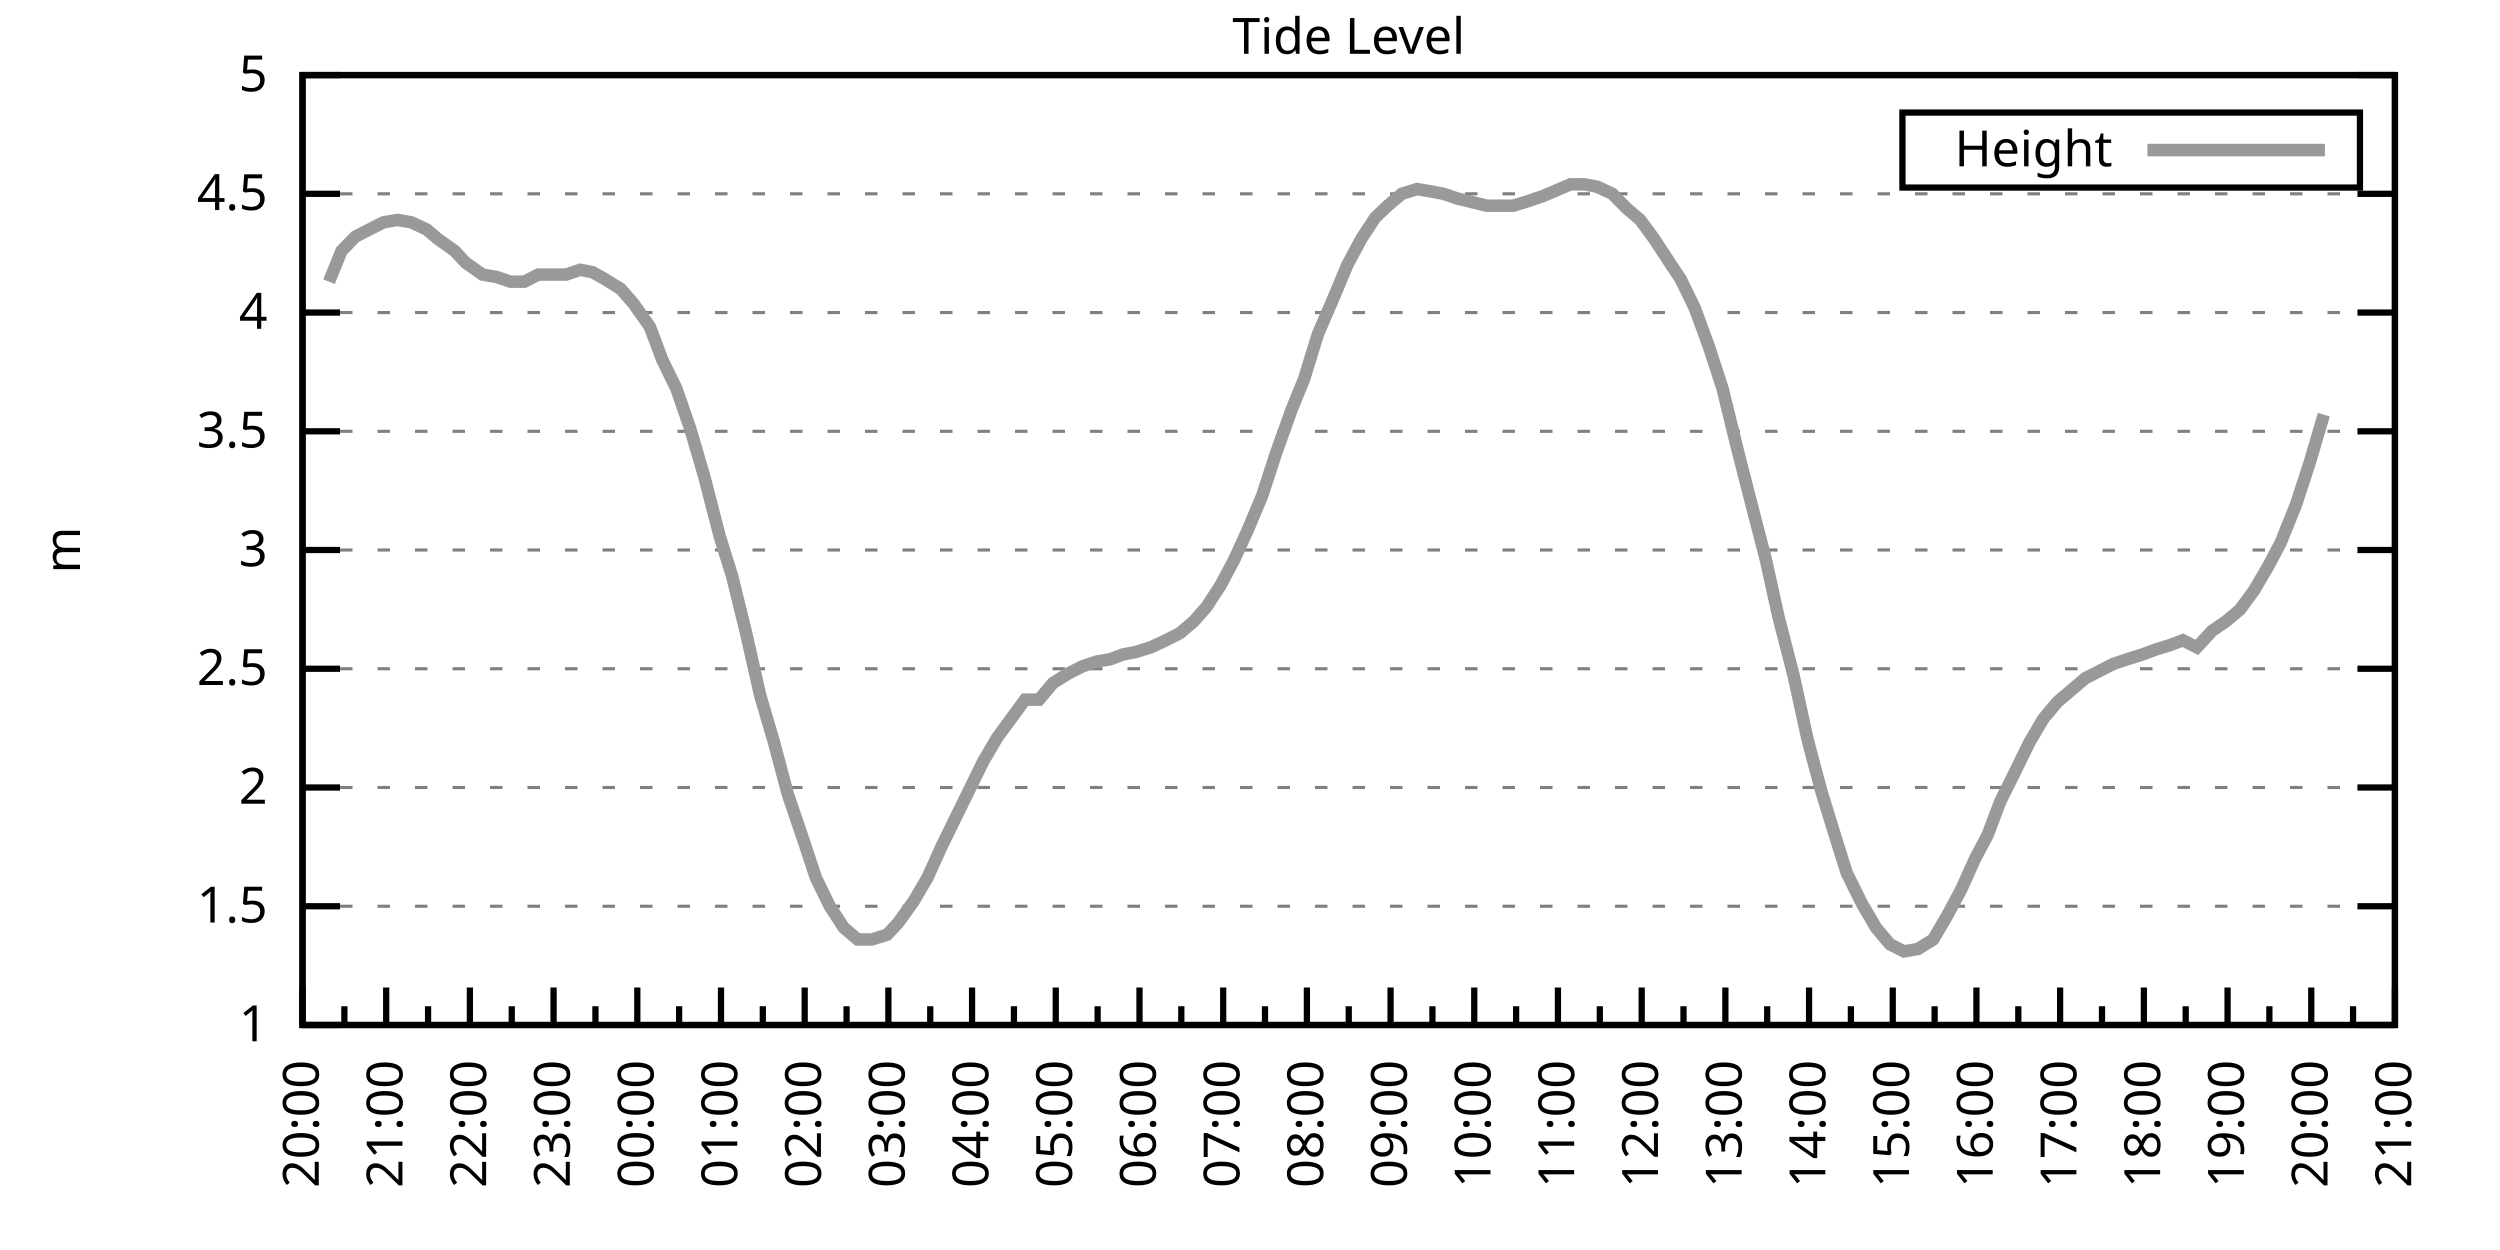
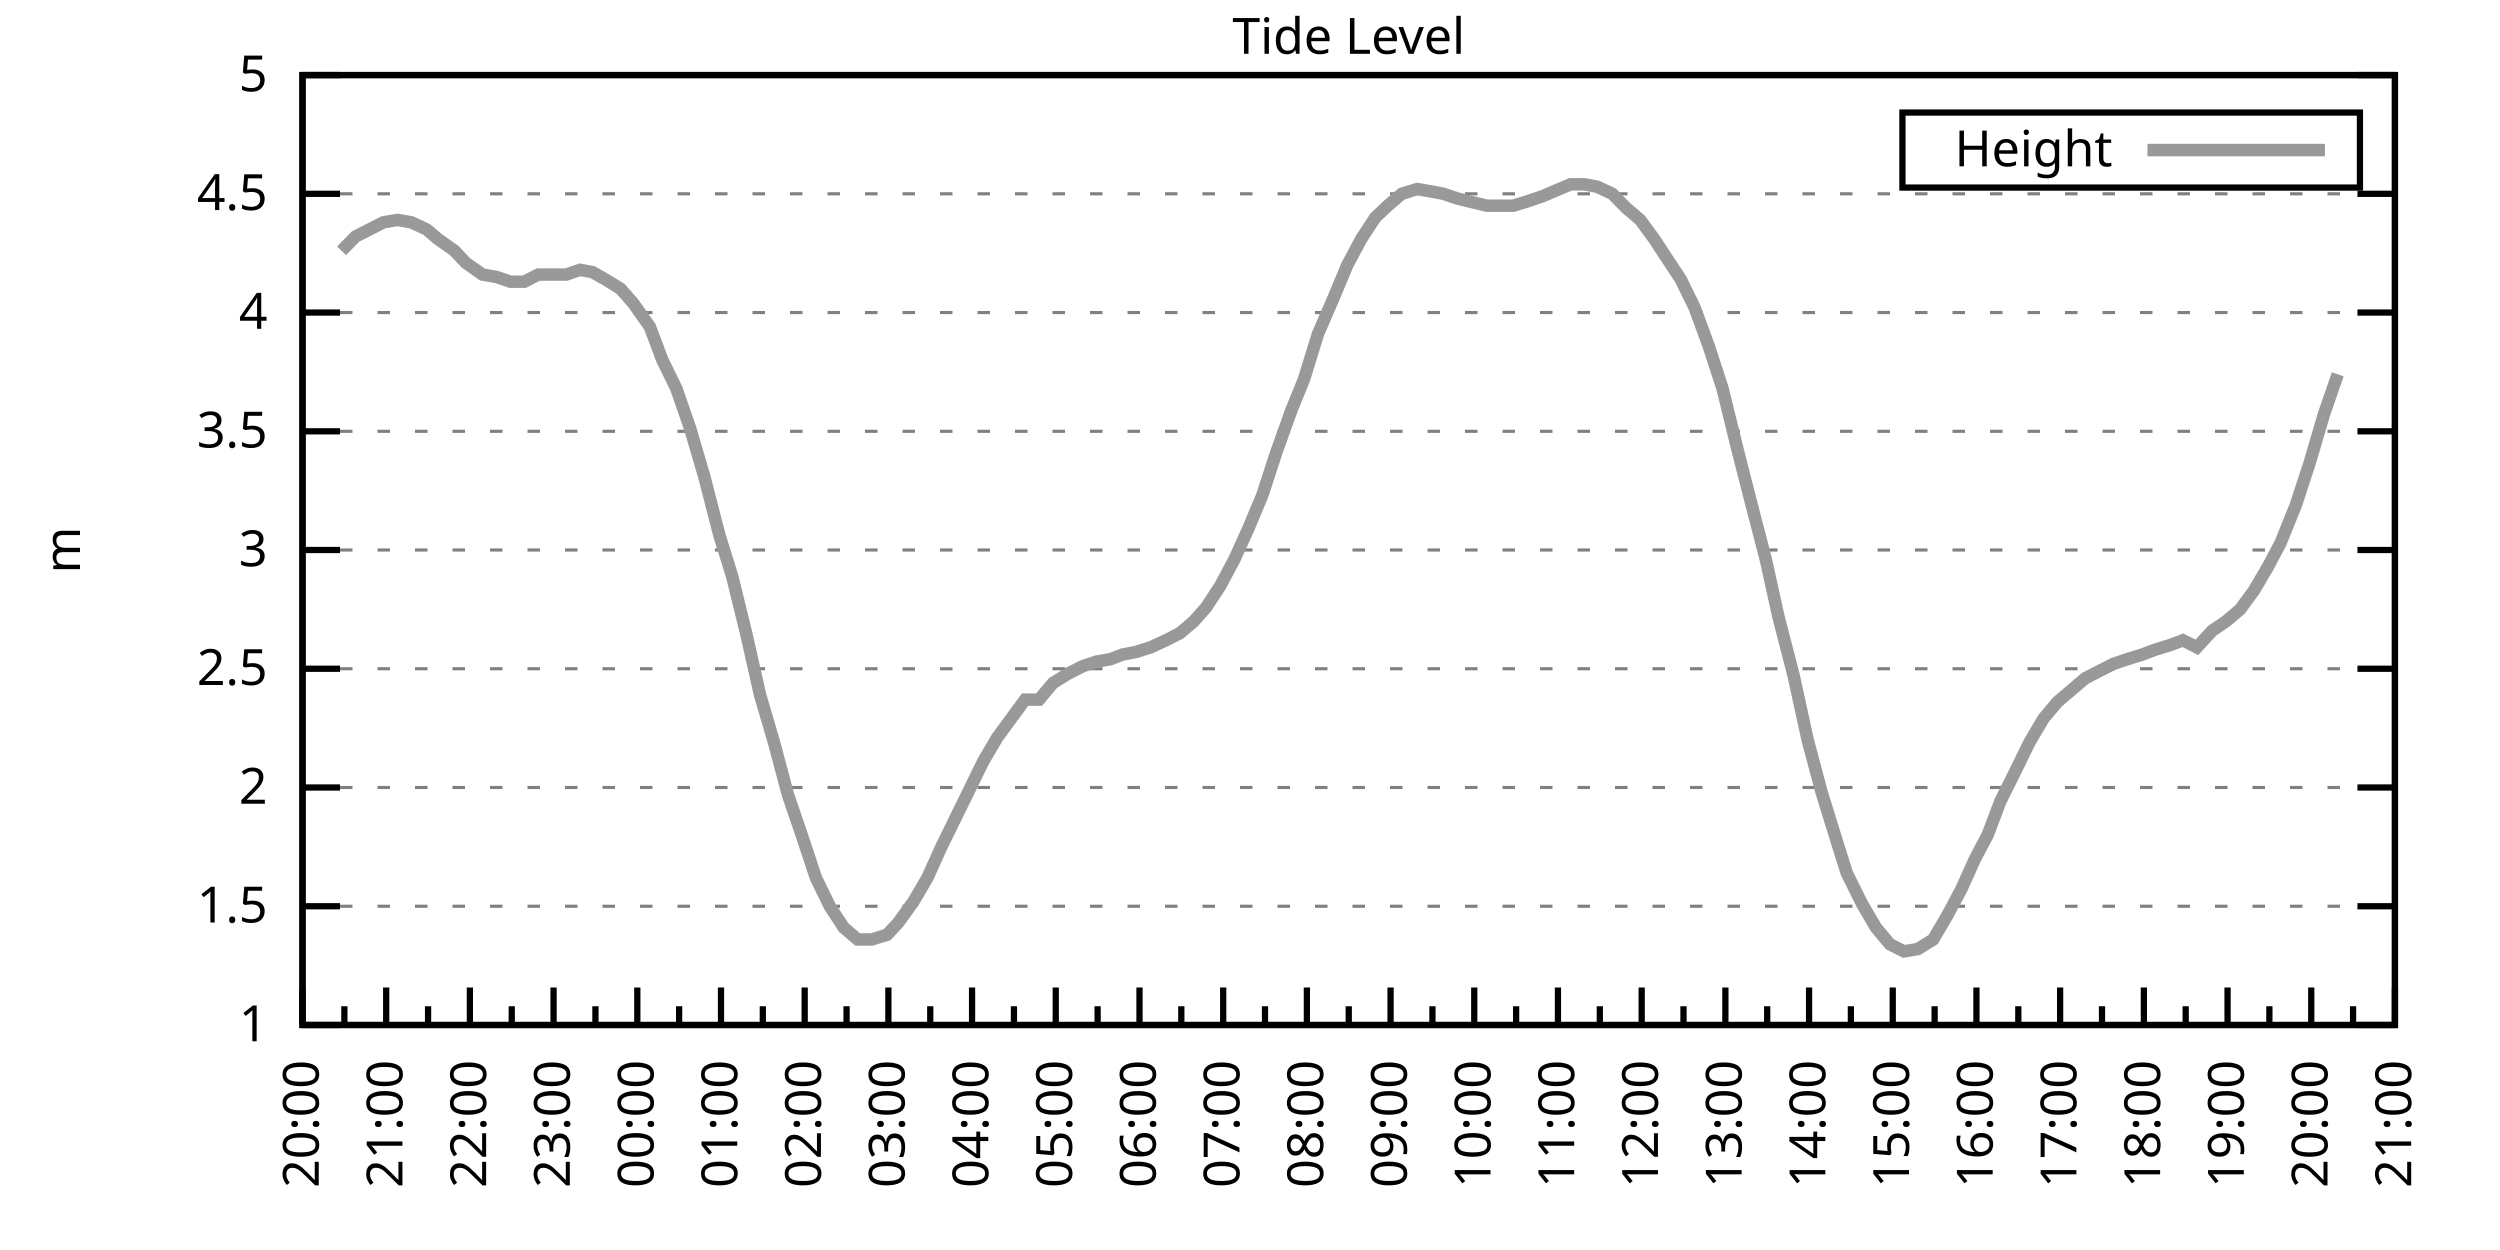
<svg xmlns="http://www.w3.org/2000/svg" xmlns:xlink="http://www.w3.org/1999/xlink" width="400" height="200" viewBox="0 0 400 200">
  <g id="gnuplot_canvas">
    <rect x="0" y="0" width="400" height="200" fill="none" />
    <defs>
      <circle id="gpDot" r="0.5" stroke-width="0.5" stroke="currentColor" />
      <path id="gpPt0" stroke-width="0.333" stroke="currentColor" d="M-1,0 h2 M0,-1 v2" />
      <path id="gpPt1" stroke-width="0.333" stroke="currentColor" d="M-1,-1 L1,1 M1,-1 L-1,1" />
      <path id="gpPt2" stroke-width="0.333" stroke="currentColor" d="M-1,0 L1,0 M0,-1 L0,1 M-1,-1 L1,1 M-1,1 L1,-1" />
      <rect id="gpPt3" stroke-width="0.333" stroke="currentColor" x="-1" y="-1" width="2" height="2" />
      <rect id="gpPt4" stroke-width="0.333" stroke="currentColor" fill="currentColor" x="-1" y="-1" width="2" height="2" />
      <circle id="gpPt5" stroke-width="0.333" stroke="currentColor" cx="0" cy="0" r="1" />
      <use xlink:href="#gpPt5" id="gpPt6" fill="currentColor" stroke="none" />
      <path id="gpPt7" stroke-width="0.333" stroke="currentColor" d="M0,-1.33 L-1.33,0.67 L1.33,0.67 z" />
      <use xlink:href="#gpPt7" id="gpPt8" fill="currentColor" stroke="none" />
      <use xlink:href="#gpPt7" id="gpPt9" stroke="currentColor" transform="rotate(180)" />
      <use xlink:href="#gpPt9" id="gpPt10" fill="currentColor" stroke="none" />
      <use xlink:href="#gpPt3" id="gpPt11" stroke="currentColor" transform="rotate(45)" />
      <use xlink:href="#gpPt11" id="gpPt12" fill="currentColor" stroke="none" />
      <path id="gpPt13" stroke-width="0.333" stroke="currentColor" d="M0,1.330 L1.265,0.411 L0.782,-1.067 L-0.782,-1.076 L-1.265,0.411 z" />
      <use xlink:href="#gpPt13" id="gpPt14" fill="currentColor" stroke="none" />
      <filter id="textbox" filterUnits="objectBoundingBox" x="0" y="0" height="1" width="1">
        <feFlood flood-color="white" flood-opacity="1" result="bgnd" />
        <feComposite in="SourceGraphic" in2="bgnd" operator="atop" />
      </filter>
      <filter id="greybox" filterUnits="objectBoundingBox" x="0" y="0" height="1" width="1">
        <feFlood flood-color="lightgrey" flood-opacity="1" result="grey" />
        <feComposite in="SourceGraphic" in2="grey" operator="atop" />
      </filter>
    </defs>
    <g fill="none" color="white" stroke="currentColor" stroke-width="1.00" stroke-linecap="butt" stroke-linejoin="miter">
</g>
    <g fill="none" color="black" stroke="currentColor" stroke-width="1.00" stroke-linecap="butt" stroke-linejoin="miter">
      <g stroke="none" shape-rendering="crispEdges">
        <polygon fill="rgb(255, 255, 255)" points="48.40,164.00 383.18,164.00 383.18,12.02 48.40,12.02 " />
      </g>
    </g>
    <g fill="none" color="black" stroke="currentColor" stroke-width="1.00" stroke-linecap="butt" stroke-linejoin="miter">
</g>
    <g fill="none" color="black" stroke="black" stroke-width="0.50" stroke-linecap="butt" stroke-linejoin="miter">
</g>
    <g fill="none" color="gray" stroke="currentColor" stroke-width="0.50" stroke-linecap="butt" stroke-linejoin="miter">
      <path stroke="gray" stroke-dasharray="2,4" class="gridline" d="M48.40,164.00 L383.19,164.00  " />
    </g>
    <g fill="none" color="gray" stroke="gray" stroke-width="1.00" stroke-linecap="butt" stroke-linejoin="miter">
</g>
    <g fill="none" color="black" stroke="currentColor" stroke-width="1.00" stroke-linecap="butt" stroke-linejoin="miter">
      <path stroke="black" d="M48.40,164.00 L54.40,164.00 M383.19,164.00 L377.19,164.00  " />
      <g transform="translate(42.80,166.60)" stroke="none" fill="black" font-family="Sans" font-size="8.00" text-anchor="end">
        <text>
          <tspan font-family="Sans"> 1</tspan>
        </text>
      </g>
    </g>
    <g fill="none" color="black" stroke="currentColor" stroke-width="1.00" stroke-linecap="butt" stroke-linejoin="miter">
</g>
    <g fill="none" color="black" stroke="black" stroke-width="0.50" stroke-linecap="butt" stroke-linejoin="miter">
</g>
    <g fill="none" color="gray" stroke="currentColor" stroke-width="0.50" stroke-linecap="butt" stroke-linejoin="miter">
      <path stroke="gray" stroke-dasharray="2,4" class="gridline" d="M48.40,145.00 L383.19,145.00  " />
    </g>
    <g fill="none" color="gray" stroke="gray" stroke-width="1.00" stroke-linecap="butt" stroke-linejoin="miter">
</g>
    <g fill="none" color="black" stroke="currentColor" stroke-width="1.00" stroke-linecap="butt" stroke-linejoin="miter">
      <path stroke="black" d="M48.40,145.00 L54.40,145.00 M383.19,145.00 L377.19,145.00  " />
      <g transform="translate(42.80,147.60)" stroke="none" fill="black" font-family="Sans" font-size="8.00" text-anchor="end">
        <text>
          <tspan font-family="Sans"> 1.5</tspan>
        </text>
      </g>
    </g>
    <g fill="none" color="black" stroke="currentColor" stroke-width="1.00" stroke-linecap="butt" stroke-linejoin="miter">
</g>
    <g fill="none" color="black" stroke="black" stroke-width="0.50" stroke-linecap="butt" stroke-linejoin="miter">
</g>
    <g fill="none" color="gray" stroke="currentColor" stroke-width="0.50" stroke-linecap="butt" stroke-linejoin="miter">
      <path stroke="gray" stroke-dasharray="2,4" class="gridline" d="M48.40,126.00 L383.19,126.00  " />
    </g>
    <g fill="none" color="gray" stroke="gray" stroke-width="1.00" stroke-linecap="butt" stroke-linejoin="miter">
</g>
    <g fill="none" color="black" stroke="currentColor" stroke-width="1.00" stroke-linecap="butt" stroke-linejoin="miter">
      <path stroke="black" d="M48.40,126.00 L54.40,126.00 M383.19,126.00 L377.19,126.00  " />
      <g transform="translate(42.80,128.60)" stroke="none" fill="black" font-family="Sans" font-size="8.00" text-anchor="end">
        <text>
          <tspan font-family="Sans"> 2</tspan>
        </text>
      </g>
    </g>
    <g fill="none" color="black" stroke="currentColor" stroke-width="1.00" stroke-linecap="butt" stroke-linejoin="miter">
</g>
    <g fill="none" color="black" stroke="black" stroke-width="0.50" stroke-linecap="butt" stroke-linejoin="miter">
</g>
    <g fill="none" color="gray" stroke="currentColor" stroke-width="0.50" stroke-linecap="butt" stroke-linejoin="miter">
      <path stroke="gray" stroke-dasharray="2,4" class="gridline" d="M48.40,107.00 L383.19,107.00  " />
    </g>
    <g fill="none" color="gray" stroke="gray" stroke-width="1.00" stroke-linecap="butt" stroke-linejoin="miter">
</g>
    <g fill="none" color="black" stroke="currentColor" stroke-width="1.00" stroke-linecap="butt" stroke-linejoin="miter">
      <path stroke="black" d="M48.40,107.00 L54.40,107.00 M383.19,107.00 L377.19,107.00  " />
      <g transform="translate(42.80,109.60)" stroke="none" fill="black" font-family="Sans" font-size="8.00" text-anchor="end">
        <text>
          <tspan font-family="Sans"> 2.5</tspan>
        </text>
      </g>
    </g>
    <g fill="none" color="black" stroke="currentColor" stroke-width="1.00" stroke-linecap="butt" stroke-linejoin="miter">
</g>
    <g fill="none" color="black" stroke="black" stroke-width="0.50" stroke-linecap="butt" stroke-linejoin="miter">
</g>
    <g fill="none" color="gray" stroke="currentColor" stroke-width="0.50" stroke-linecap="butt" stroke-linejoin="miter">
      <path stroke="gray" stroke-dasharray="2,4" class="gridline" d="M48.40,88.00 L383.19,88.00  " />
    </g>
    <g fill="none" color="gray" stroke="gray" stroke-width="1.00" stroke-linecap="butt" stroke-linejoin="miter">
</g>
    <g fill="none" color="black" stroke="currentColor" stroke-width="1.00" stroke-linecap="butt" stroke-linejoin="miter">
      <path stroke="black" d="M48.40,88.00 L54.40,88.00 M383.19,88.00 L377.19,88.00  " />
      <g transform="translate(42.80,90.60)" stroke="none" fill="black" font-family="Sans" font-size="8.00" text-anchor="end">
        <text>
          <tspan font-family="Sans"> 3</tspan>
        </text>
      </g>
    </g>
    <g fill="none" color="black" stroke="currentColor" stroke-width="1.00" stroke-linecap="butt" stroke-linejoin="miter">
</g>
    <g fill="none" color="black" stroke="black" stroke-width="0.50" stroke-linecap="butt" stroke-linejoin="miter">
</g>
    <g fill="none" color="gray" stroke="currentColor" stroke-width="0.50" stroke-linecap="butt" stroke-linejoin="miter">
      <path stroke="gray" stroke-dasharray="2,4" class="gridline" d="M48.40,69.01 L383.19,69.01  " />
    </g>
    <g fill="none" color="gray" stroke="gray" stroke-width="1.00" stroke-linecap="butt" stroke-linejoin="miter">
</g>
    <g fill="none" color="black" stroke="currentColor" stroke-width="1.00" stroke-linecap="butt" stroke-linejoin="miter">
      <path stroke="black" d="M48.40,69.01 L54.40,69.01 M383.19,69.01 L377.19,69.01  " />
      <g transform="translate(42.80,71.61)" stroke="none" fill="black" font-family="Sans" font-size="8.00" text-anchor="end">
        <text>
          <tspan font-family="Sans"> 3.5</tspan>
        </text>
      </g>
    </g>
    <g fill="none" color="black" stroke="currentColor" stroke-width="1.00" stroke-linecap="butt" stroke-linejoin="miter">
</g>
    <g fill="none" color="black" stroke="black" stroke-width="0.50" stroke-linecap="butt" stroke-linejoin="miter">
</g>
    <g fill="none" color="gray" stroke="currentColor" stroke-width="0.50" stroke-linecap="butt" stroke-linejoin="miter">
      <path stroke="gray" stroke-dasharray="2,4" class="gridline" d="M48.40,50.01 L383.19,50.01  " />
    </g>
    <g fill="none" color="gray" stroke="gray" stroke-width="1.00" stroke-linecap="butt" stroke-linejoin="miter">
</g>
    <g fill="none" color="black" stroke="currentColor" stroke-width="1.00" stroke-linecap="butt" stroke-linejoin="miter">
      <path stroke="black" d="M48.40,50.01 L54.40,50.01 M383.19,50.01 L377.19,50.01  " />
      <g transform="translate(42.80,52.61)" stroke="none" fill="black" font-family="Sans" font-size="8.00" text-anchor="end">
        <text>
          <tspan font-family="Sans"> 4</tspan>
        </text>
      </g>
    </g>
    <g fill="none" color="black" stroke="currentColor" stroke-width="1.00" stroke-linecap="butt" stroke-linejoin="miter">
</g>
    <g fill="none" color="black" stroke="black" stroke-width="0.50" stroke-linecap="butt" stroke-linejoin="miter">
</g>
    <g fill="none" color="gray" stroke="currentColor" stroke-width="0.50" stroke-linecap="butt" stroke-linejoin="miter">
      <path stroke="gray" stroke-dasharray="2,4" class="gridline" d="M48.40,31.01 L383.19,31.01  " />
    </g>
    <g fill="none" color="gray" stroke="gray" stroke-width="1.00" stroke-linecap="butt" stroke-linejoin="miter">
</g>
    <g fill="none" color="black" stroke="currentColor" stroke-width="1.00" stroke-linecap="butt" stroke-linejoin="miter">
      <path stroke="black" d="M48.40,31.01 L54.40,31.01 M383.19,31.01 L377.19,31.01  " />
      <g transform="translate(42.80,33.61)" stroke="none" fill="black" font-family="Sans" font-size="8.00" text-anchor="end">
        <text>
          <tspan font-family="Sans"> 4.5</tspan>
        </text>
      </g>
    </g>
    <g fill="none" color="black" stroke="currentColor" stroke-width="1.00" stroke-linecap="butt" stroke-linejoin="miter">
</g>
    <g fill="none" color="black" stroke="black" stroke-width="0.50" stroke-linecap="butt" stroke-linejoin="miter">
</g>
    <g fill="none" color="gray" stroke="currentColor" stroke-width="0.50" stroke-linecap="butt" stroke-linejoin="miter">
      <path stroke="gray" stroke-dasharray="2,4" class="gridline" d="M48.40,12.01 L383.19,12.01  " />
    </g>
    <g fill="none" color="gray" stroke="gray" stroke-width="1.00" stroke-linecap="butt" stroke-linejoin="miter">
</g>
    <g fill="none" color="black" stroke="currentColor" stroke-width="1.00" stroke-linecap="butt" stroke-linejoin="miter">
      <path stroke="black" d="M48.40,12.01 L54.40,12.01 M383.19,12.01 L377.19,12.01  " />
      <g transform="translate(42.80,14.61)" stroke="none" fill="black" font-family="Sans" font-size="8.00" text-anchor="end">
        <text>
          <tspan font-family="Sans"> 5</tspan>
        </text>
      </g>
    </g>
    <g fill="none" color="black" stroke="currentColor" stroke-width="1.00" stroke-linecap="butt" stroke-linejoin="miter">
      <path stroke="black" d="M48.40,164.00 L48.40,158.00  " />
      <g transform="translate(51.00,169.60) rotate(270)" stroke="none" fill="black" font-family="Sans" font-size="8.00" text-anchor="end">
        <text>
          <tspan font-family="Sans">20:00</tspan>
        </text>
      </g>
    </g>
    <g fill="none" color="black" stroke="currentColor" stroke-width="1.00" stroke-linecap="butt" stroke-linejoin="miter">
      <path stroke="black" d="M55.10,164.00 L55.10,161.00 M61.79,164.00 L61.79,158.00  " />
      <g transform="translate(64.39,169.60) rotate(270)" stroke="none" fill="black" font-family="Sans" font-size="8.00" text-anchor="end">
        <text>
          <tspan font-family="Sans">21:00</tspan>
        </text>
      </g>
    </g>
    <g fill="none" color="black" stroke="currentColor" stroke-width="1.00" stroke-linecap="butt" stroke-linejoin="miter">
      <path stroke="black" d="M68.49,164.00 L68.49,161.00 M75.18,164.00 L75.18,158.00  " />
      <g transform="translate(77.78,169.60) rotate(270)" stroke="none" fill="black" font-family="Sans" font-size="8.00" text-anchor="end">
        <text>
          <tspan font-family="Sans">22:00</tspan>
        </text>
      </g>
    </g>
    <g fill="none" color="black" stroke="currentColor" stroke-width="1.00" stroke-linecap="butt" stroke-linejoin="miter">
      <path stroke="black" d="M81.88,164.00 L81.88,161.00 M88.57,164.00 L88.57,158.00  " />
      <g transform="translate(91.17,169.60) rotate(270)" stroke="none" fill="black" font-family="Sans" font-size="8.00" text-anchor="end">
        <text>
          <tspan font-family="Sans">23:00</tspan>
        </text>
      </g>
    </g>
    <g fill="none" color="black" stroke="currentColor" stroke-width="1.00" stroke-linecap="butt" stroke-linejoin="miter">
      <path stroke="black" d="M95.27,164.00 L95.27,161.00 M101.97,164.00 L101.97,158.00  " />
      <g transform="translate(104.57,169.60) rotate(270)" stroke="none" fill="black" font-family="Sans" font-size="8.00" text-anchor="end">
        <text>
          <tspan font-family="Sans">00:00</tspan>
        </text>
      </g>
    </g>
    <g fill="none" color="black" stroke="currentColor" stroke-width="1.00" stroke-linecap="butt" stroke-linejoin="miter">
      <path stroke="black" d="M108.66,164.00 L108.66,161.00 M115.36,164.00 L115.36,158.00  " />
      <g transform="translate(117.96,169.60) rotate(270)" stroke="none" fill="black" font-family="Sans" font-size="8.00" text-anchor="end">
        <text>
          <tspan font-family="Sans">01:00</tspan>
        </text>
      </g>
    </g>
    <g fill="none" color="black" stroke="currentColor" stroke-width="1.00" stroke-linecap="butt" stroke-linejoin="miter">
      <path stroke="black" d="M122.05,164.00 L122.05,161.00 M128.75,164.00 L128.75,158.00  " />
      <g transform="translate(131.35,169.60) rotate(270)" stroke="none" fill="black" font-family="Sans" font-size="8.00" text-anchor="end">
        <text>
          <tspan font-family="Sans">02:00</tspan>
        </text>
      </g>
    </g>
    <g fill="none" color="black" stroke="currentColor" stroke-width="1.00" stroke-linecap="butt" stroke-linejoin="miter">
      <path stroke="black" d="M135.45,164.00 L135.45,161.00 M142.14,164.00 L142.14,158.00  " />
      <g transform="translate(144.74,169.60) rotate(270)" stroke="none" fill="black" font-family="Sans" font-size="8.00" text-anchor="end">
        <text>
          <tspan font-family="Sans">03:00</tspan>
        </text>
      </g>
    </g>
    <g fill="none" color="black" stroke="currentColor" stroke-width="1.00" stroke-linecap="butt" stroke-linejoin="miter">
      <path stroke="black" d="M148.84,164.00 L148.84,161.00 M155.53,164.00 L155.53,158.00  " />
      <g transform="translate(158.13,169.60) rotate(270)" stroke="none" fill="black" font-family="Sans" font-size="8.00" text-anchor="end">
        <text>
          <tspan font-family="Sans">04:00</tspan>
        </text>
      </g>
    </g>
    <g fill="none" color="black" stroke="currentColor" stroke-width="1.00" stroke-linecap="butt" stroke-linejoin="miter">
      <path stroke="black" d="M162.23,164.00 L162.23,161.00 M168.92,164.00 L168.92,158.00  " />
      <g transform="translate(171.52,169.60) rotate(270)" stroke="none" fill="black" font-family="Sans" font-size="8.00" text-anchor="end">
        <text>
          <tspan font-family="Sans">05:00</tspan>
        </text>
      </g>
    </g>
    <g fill="none" color="black" stroke="currentColor" stroke-width="1.00" stroke-linecap="butt" stroke-linejoin="miter">
      <path stroke="black" d="M175.62,164.00 L175.62,161.00 M182.32,164.00 L182.32,158.00  " />
      <g transform="translate(184.92,169.60) rotate(270)" stroke="none" fill="black" font-family="Sans" font-size="8.00" text-anchor="end">
        <text>
          <tspan font-family="Sans">06:00</tspan>
        </text>
      </g>
    </g>
    <g fill="none" color="black" stroke="currentColor" stroke-width="1.00" stroke-linecap="butt" stroke-linejoin="miter">
      <path stroke="black" d="M189.01,164.00 L189.01,161.00 M195.71,164.00 L195.71,158.00  " />
      <g transform="translate(198.31,169.60) rotate(270)" stroke="none" fill="black" font-family="Sans" font-size="8.00" text-anchor="end">
        <text>
          <tspan font-family="Sans">07:00</tspan>
        </text>
      </g>
    </g>
    <g fill="none" color="black" stroke="currentColor" stroke-width="1.00" stroke-linecap="butt" stroke-linejoin="miter">
      <path stroke="black" d="M202.40,164.00 L202.40,161.00 M209.10,164.00 L209.10,158.00  " />
      <g transform="translate(211.70,169.60) rotate(270)" stroke="none" fill="black" font-family="Sans" font-size="8.00" text-anchor="end">
        <text>
          <tspan font-family="Sans">08:00</tspan>
        </text>
      </g>
    </g>
    <g fill="none" color="black" stroke="currentColor" stroke-width="1.00" stroke-linecap="butt" stroke-linejoin="miter">
      <path stroke="black" d="M215.80,164.00 L215.80,161.00 M222.49,164.00 L222.49,158.00  " />
      <g transform="translate(225.09,169.60) rotate(270)" stroke="none" fill="black" font-family="Sans" font-size="8.00" text-anchor="end">
        <text>
          <tspan font-family="Sans">09:00</tspan>
        </text>
      </g>
    </g>
    <g fill="none" color="black" stroke="currentColor" stroke-width="1.00" stroke-linecap="butt" stroke-linejoin="miter">
      <path stroke="black" d="M229.19,164.00 L229.19,161.00 M235.88,164.00 L235.88,158.00  " />
      <g transform="translate(238.48,169.60) rotate(270)" stroke="none" fill="black" font-family="Sans" font-size="8.00" text-anchor="end">
        <text>
          <tspan font-family="Sans">10:00</tspan>
        </text>
      </g>
    </g>
    <g fill="none" color="black" stroke="currentColor" stroke-width="1.00" stroke-linecap="butt" stroke-linejoin="miter">
      <path stroke="black" d="M242.58,164.00 L242.58,161.00 M249.27,164.00 L249.27,158.00  " />
      <g transform="translate(251.87,169.60) rotate(270)" stroke="none" fill="black" font-family="Sans" font-size="8.00" text-anchor="end">
        <text>
          <tspan font-family="Sans">11:00</tspan>
        </text>
      </g>
    </g>
    <g fill="none" color="black" stroke="currentColor" stroke-width="1.00" stroke-linecap="butt" stroke-linejoin="miter">
      <path stroke="black" d="M255.97,164.00 L255.97,161.00 M262.67,164.00 L262.67,158.00  " />
      <g transform="translate(265.27,169.60) rotate(270)" stroke="none" fill="black" font-family="Sans" font-size="8.00" text-anchor="end">
        <text>
          <tspan font-family="Sans">12:00</tspan>
        </text>
      </g>
    </g>
    <g fill="none" color="black" stroke="currentColor" stroke-width="1.00" stroke-linecap="butt" stroke-linejoin="miter">
      <path stroke="black" d="M269.36,164.00 L269.36,161.00 M276.06,164.00 L276.06,158.00  " />
      <g transform="translate(278.66,169.60) rotate(270)" stroke="none" fill="black" font-family="Sans" font-size="8.00" text-anchor="end">
        <text>
          <tspan font-family="Sans">13:00</tspan>
        </text>
      </g>
    </g>
    <g fill="none" color="black" stroke="currentColor" stroke-width="1.00" stroke-linecap="butt" stroke-linejoin="miter">
      <path stroke="black" d="M282.75,164.00 L282.75,161.00 M289.45,164.00 L289.45,158.00  " />
      <g transform="translate(292.05,169.60) rotate(270)" stroke="none" fill="black" font-family="Sans" font-size="8.00" text-anchor="end">
        <text>
          <tspan font-family="Sans">14:00</tspan>
        </text>
      </g>
    </g>
    <g fill="none" color="black" stroke="currentColor" stroke-width="1.00" stroke-linecap="butt" stroke-linejoin="miter">
      <path stroke="black" d="M296.14,164.00 L296.14,161.00 M302.84,164.00 L302.84,158.00  " />
      <g transform="translate(305.44,169.60) rotate(270)" stroke="none" fill="black" font-family="Sans" font-size="8.00" text-anchor="end">
        <text>
          <tspan font-family="Sans">15:00</tspan>
        </text>
      </g>
    </g>
    <g fill="none" color="black" stroke="currentColor" stroke-width="1.00" stroke-linecap="butt" stroke-linejoin="miter">
      <path stroke="black" d="M309.54,164.00 L309.54,161.00 M316.23,164.00 L316.23,158.00  " />
      <g transform="translate(318.83,169.60) rotate(270)" stroke="none" fill="black" font-family="Sans" font-size="8.00" text-anchor="end">
        <text>
          <tspan font-family="Sans">16:00</tspan>
        </text>
      </g>
    </g>
    <g fill="none" color="black" stroke="currentColor" stroke-width="1.00" stroke-linecap="butt" stroke-linejoin="miter">
      <path stroke="black" d="M322.93,164.00 L322.93,161.00 M329.62,164.00 L329.62,158.00  " />
      <g transform="translate(332.22,169.60) rotate(270)" stroke="none" fill="black" font-family="Sans" font-size="8.00" text-anchor="end">
        <text>
          <tspan font-family="Sans">17:00</tspan>
        </text>
      </g>
    </g>
    <g fill="none" color="black" stroke="currentColor" stroke-width="1.00" stroke-linecap="butt" stroke-linejoin="miter">
      <path stroke="black" d="M336.32,164.00 L336.32,161.00 M343.02,164.00 L343.02,158.00  " />
      <g transform="translate(345.62,169.60) rotate(270)" stroke="none" fill="black" font-family="Sans" font-size="8.00" text-anchor="end">
        <text>
          <tspan font-family="Sans">18:00</tspan>
        </text>
      </g>
    </g>
    <g fill="none" color="black" stroke="currentColor" stroke-width="1.00" stroke-linecap="butt" stroke-linejoin="miter">
      <path stroke="black" d="M349.71,164.00 L349.71,161.00 M356.41,164.00 L356.41,158.00  " />
      <g transform="translate(359.01,169.60) rotate(270)" stroke="none" fill="black" font-family="Sans" font-size="8.00" text-anchor="end">
        <text>
          <tspan font-family="Sans">19:00</tspan>
        </text>
      </g>
    </g>
    <g fill="none" color="black" stroke="currentColor" stroke-width="1.00" stroke-linecap="butt" stroke-linejoin="miter">
      <path stroke="black" d="M363.10,164.00 L363.10,161.00 M369.80,164.00 L369.80,158.00  " />
      <g transform="translate(372.40,169.60) rotate(270)" stroke="none" fill="black" font-family="Sans" font-size="8.00" text-anchor="end">
        <text>
          <tspan font-family="Sans">20:00</tspan>
        </text>
      </g>
    </g>
    <g fill="none" color="black" stroke="currentColor" stroke-width="1.00" stroke-linecap="butt" stroke-linejoin="miter">
      <path stroke="black" d="M376.49,164.00 L376.49,161.00 M383.19,164.00 L383.19,158.00  " />
      <g transform="translate(385.79,169.60) rotate(270)" stroke="none" fill="black" font-family="Sans" font-size="8.00" text-anchor="end">
        <text>
          <tspan font-family="Sans">21:00</tspan>
        </text>
      </g>
    </g>
    <g fill="none" color="black" stroke="currentColor" stroke-width="1.00" stroke-linecap="butt" stroke-linejoin="miter">
</g>
    <g fill="none" color="black" stroke="currentColor" stroke-width="1.00" stroke-linecap="butt" stroke-linejoin="miter">
      <path stroke="black" d="M48.40,12.01 L48.40,164.00 L383.19,164.00 L383.19,12.01 L48.40,12.01 Z  " />
    </g>
    <g fill="none" color="black" stroke="currentColor" stroke-width="1.00" stroke-linecap="butt" stroke-linejoin="miter">
      <g transform="translate(12.80,88.01) rotate(270)" stroke="none" fill="black" font-family="Sans" font-size="8.00" text-anchor="middle">
        <text>
          <tspan font-family="Sans">m</tspan>
        </text>
      </g>
    </g>
    <g fill="none" color="black" stroke="currentColor" stroke-width="1.00" stroke-linecap="butt" stroke-linejoin="miter">
</g>
    <g fill="none" color="black" stroke="currentColor" stroke-width="1.00" stroke-linecap="butt" stroke-linejoin="miter">
      <path stroke="black" d="M304.39,30.01 L304.39,18.01 L377.59,18.01 L377.59,30.01 L304.39,30.01 Z  " />
    </g>
    <g id="Tide_level_plot_1">
      <g fill="none" color="white" stroke="black" stroke-width="2.00" stroke-linecap="butt" stroke-linejoin="miter">
</g>
      <g fill="none" color="black" stroke="currentColor" stroke-width="2.00" stroke-linecap="butt" stroke-linejoin="miter">
        <g transform="translate(337.99,26.61)" stroke="none" fill="black" font-family="Sans" font-size="8.00" text-anchor="end">
          <text>
            <tspan font-family="Sans">Height</tspan>
          </text>
        </g>
      </g>
      <g fill="none" color="black" stroke="currentColor" stroke-width="2.00" stroke-linecap="butt" stroke-linejoin="miter">
-         <path stroke="rgb(153, 153, 153)" d="M343.59,24.01 L371.99,24.01 M52.64,45.07 L54.65,40.13 L56.88,37.85 L59.11,36.71 L61.35,35.57 L63.58,35.19   L65.81,35.57 L68.26,36.71 L70.05,38.23 L72.73,40.13 L74.51,42.03 L77.19,43.93 L79.42,44.31 L81.66,45.07   L83.89,45.07 L86.12,43.93 L88.13,43.93 L90.58,43.93 L92.82,43.17 L94.82,43.55 L96.83,44.69 L99.29,46.21   L101.30,48.49 L103.98,52.29 L105.98,57.61 L108.22,62.17 L110.45,68.63 L112.68,76.23 L115.13,85.73 L117.14,92.18   L119.38,101.30 L121.61,111.18 L123.84,118.78 L126.07,127.14 L128.53,134.36 L130.54,140.44 L132.77,145.00 L135.00,148.42   L137.23,150.32 L139.46,150.32 L141.92,149.56 L143.70,147.66 L146.16,144.24 L148.39,140.44 L150.62,135.50 L152.85,130.94   L155.09,126.38 L157.32,121.82 L159.55,118.02 L161.78,114.98 L164.01,111.94 L166.25,111.94 L168.48,109.28 L170.93,107.76   L173.17,106.62 L175.40,105.86 L177.63,105.48 L179.64,104.72 L181.65,104.34 L184.10,103.58 L186.56,102.44 L188.79,101.30   L191.02,99.40 L193.03,97.12 L195.26,93.70 L197.49,89.52 L199.73,84.59 L201.96,79.27 L204.19,72.43 L206.64,65.59   L208.65,60.65 L210.88,53.43 L213.34,47.73 L215.57,42.41 L217.80,38.23 L220.04,34.81 L222.04,32.91 L224.28,31.01   L226.73,30.25 L228.96,30.63 L230.97,31.01 L233.20,31.77 L237.89,32.91 L240.12,32.91 L242.13,32.91 L244.59,32.15   L246.82,31.39 L251.28,29.49 L253.51,29.49 L255.52,29.87 L257.98,31.01 L260.21,33.29 L262.44,35.19 L264.67,38.23   L266.91,41.65 L268.92,44.69 L271.15,49.25 L273.38,55.33 L275.61,62.17 L277.84,71.29 L280.07,80.03 L282.53,89.52   L284.54,98.64 L286.99,108.14 L289.23,118.40 L291.46,126.76 L293.69,133.98 L295.48,139.68 L297.93,144.62 L300.16,148.42   L302.39,151.08 L304.63,152.22 L306.86,151.84 L309.31,150.32 L311.54,146.52 L313.78,142.34 L316.01,137.40 L318.02,133.60   L320.03,128.28 L322.48,123.34 L324.71,118.78 L326.95,114.98 L329.18,112.32 L331.41,110.42 L333.64,108.52 L335.87,107.38   L338.10,106.24 L340.34,105.48 L342.79,104.72 L344.80,103.96 L347.26,103.20 L349.26,102.44 L351.50,103.58 L353.95,100.92   L356.18,99.40 L358.42,97.50 L360.65,94.46 L362.88,90.66 L364.89,86.87 L367.34,80.79 L369.58,73.95 L371.81,66.35    " />
+         <path stroke="rgb(153, 153, 153)" d="M343.59,24.01 L371.99,24.01 M54.65,40.13 L56.88,37.85 L59.11,36.71 L61.35,35.57 L63.58,35.19 L65.81,35.57   L68.26,36.71 L70.05,38.23 L72.73,40.13 L74.51,42.03 L77.19,43.93 L79.42,44.31 L81.66,45.07 L83.89,45.07   L86.12,43.93 L88.13,43.93 L90.58,43.93 L92.82,43.17 L94.82,43.55 L96.83,44.69 L99.29,46.21 L101.30,48.49   L103.98,52.29 L105.98,57.61 L108.22,62.17 L110.45,68.63 L112.68,76.23 L115.13,85.73 L117.14,92.18 L119.38,101.30   L121.61,111.18 L123.84,118.78 L126.07,127.14 L128.53,134.36 L130.54,140.44 L132.77,145.00 L135.00,148.42 L137.23,150.32   L139.46,150.32 L141.92,149.56 L143.70,147.66 L146.16,144.24 L148.39,140.44 L150.62,135.50 L152.85,130.94 L155.09,126.38   L157.32,121.82 L159.55,118.02 L161.78,114.98 L164.01,111.94 L166.25,111.94 L168.48,109.28 L170.93,107.76 L173.17,106.62   L175.40,105.86 L177.63,105.48 L179.64,104.72 L181.65,104.34 L184.10,103.58 L186.56,102.44 L188.79,101.30 L191.02,99.40   L193.03,97.12 L195.26,93.70 L197.49,89.52 L199.73,84.59 L201.96,79.27 L204.19,72.43 L206.64,65.59 L208.65,60.65   L210.88,53.43 L213.34,47.73 L215.57,42.41 L217.80,38.23 L220.04,34.81 L222.04,32.91 L224.28,31.01 L226.73,30.25   L228.96,30.63 L230.97,31.01 L233.20,31.77 L237.89,32.91 L240.12,32.91 L242.13,32.91 L244.59,32.15 L246.82,31.39   L251.28,29.49 L253.51,29.49 L255.52,29.87 L257.98,31.01 L260.21,33.29 L262.44,35.19 L264.67,38.23 L266.91,41.65   L268.92,44.69 L271.15,49.25 L273.38,55.33 L275.61,62.17 L277.84,71.29 L280.07,80.03 L282.53,89.52 L284.54,98.64   L286.99,108.14 L289.23,118.40 L291.46,126.76 L293.69,133.98 L295.48,139.68 L297.93,144.62 L300.16,148.42 L302.39,151.08   L304.63,152.22 L306.86,151.84 L309.31,150.32 L311.54,146.52 L313.78,142.34 L316.01,137.40 L318.02,133.60 L320.03,128.28   L322.48,123.34 L324.71,118.78 L326.95,114.98 L329.18,112.32 L331.41,110.42 L333.64,108.52 L335.87,107.38 L338.10,106.24   L340.34,105.48 L342.79,104.72 L344.80,103.96 L347.26,103.20 L349.26,102.44 L351.50,103.58 L353.95,100.92 L356.18,99.40   L358.42,97.50 L360.65,94.46 L362.88,90.66 L364.89,86.87 L367.34,80.79 L369.58,73.95 L371.81,66.35 L374.04,59.89    " />
      </g>
    </g>
    <g fill="none" color="black" stroke="currentColor" stroke-width="2.00" stroke-linecap="butt" stroke-linejoin="miter">
</g>
    <g fill="none" color="black" stroke="black" stroke-width="1.00" stroke-linecap="butt" stroke-linejoin="miter">
</g>
    <g fill="none" color="black" stroke="currentColor" stroke-width="1.00" stroke-linecap="butt" stroke-linejoin="miter">
      <path stroke="black" d="M48.40,12.01 L48.40,164.00 L383.19,164.00 L383.19,12.01 L48.40,12.01 Z  " />
    </g>
    <g fill="none" color="black" stroke="currentColor" stroke-width="1.00" stroke-linecap="butt" stroke-linejoin="miter">
      <g transform="translate(215.79,8.61)" stroke="none" fill="black" font-family="Sans" font-size="8.00" text-anchor="middle">
        <text>
          <tspan font-family="Sans">Tide Level</tspan>
        </text>
      </g>
    </g>
    <g fill="none" color="black" stroke="currentColor" stroke-width="1.00" stroke-linecap="butt" stroke-linejoin="miter">
</g>
  </g>
</svg>
